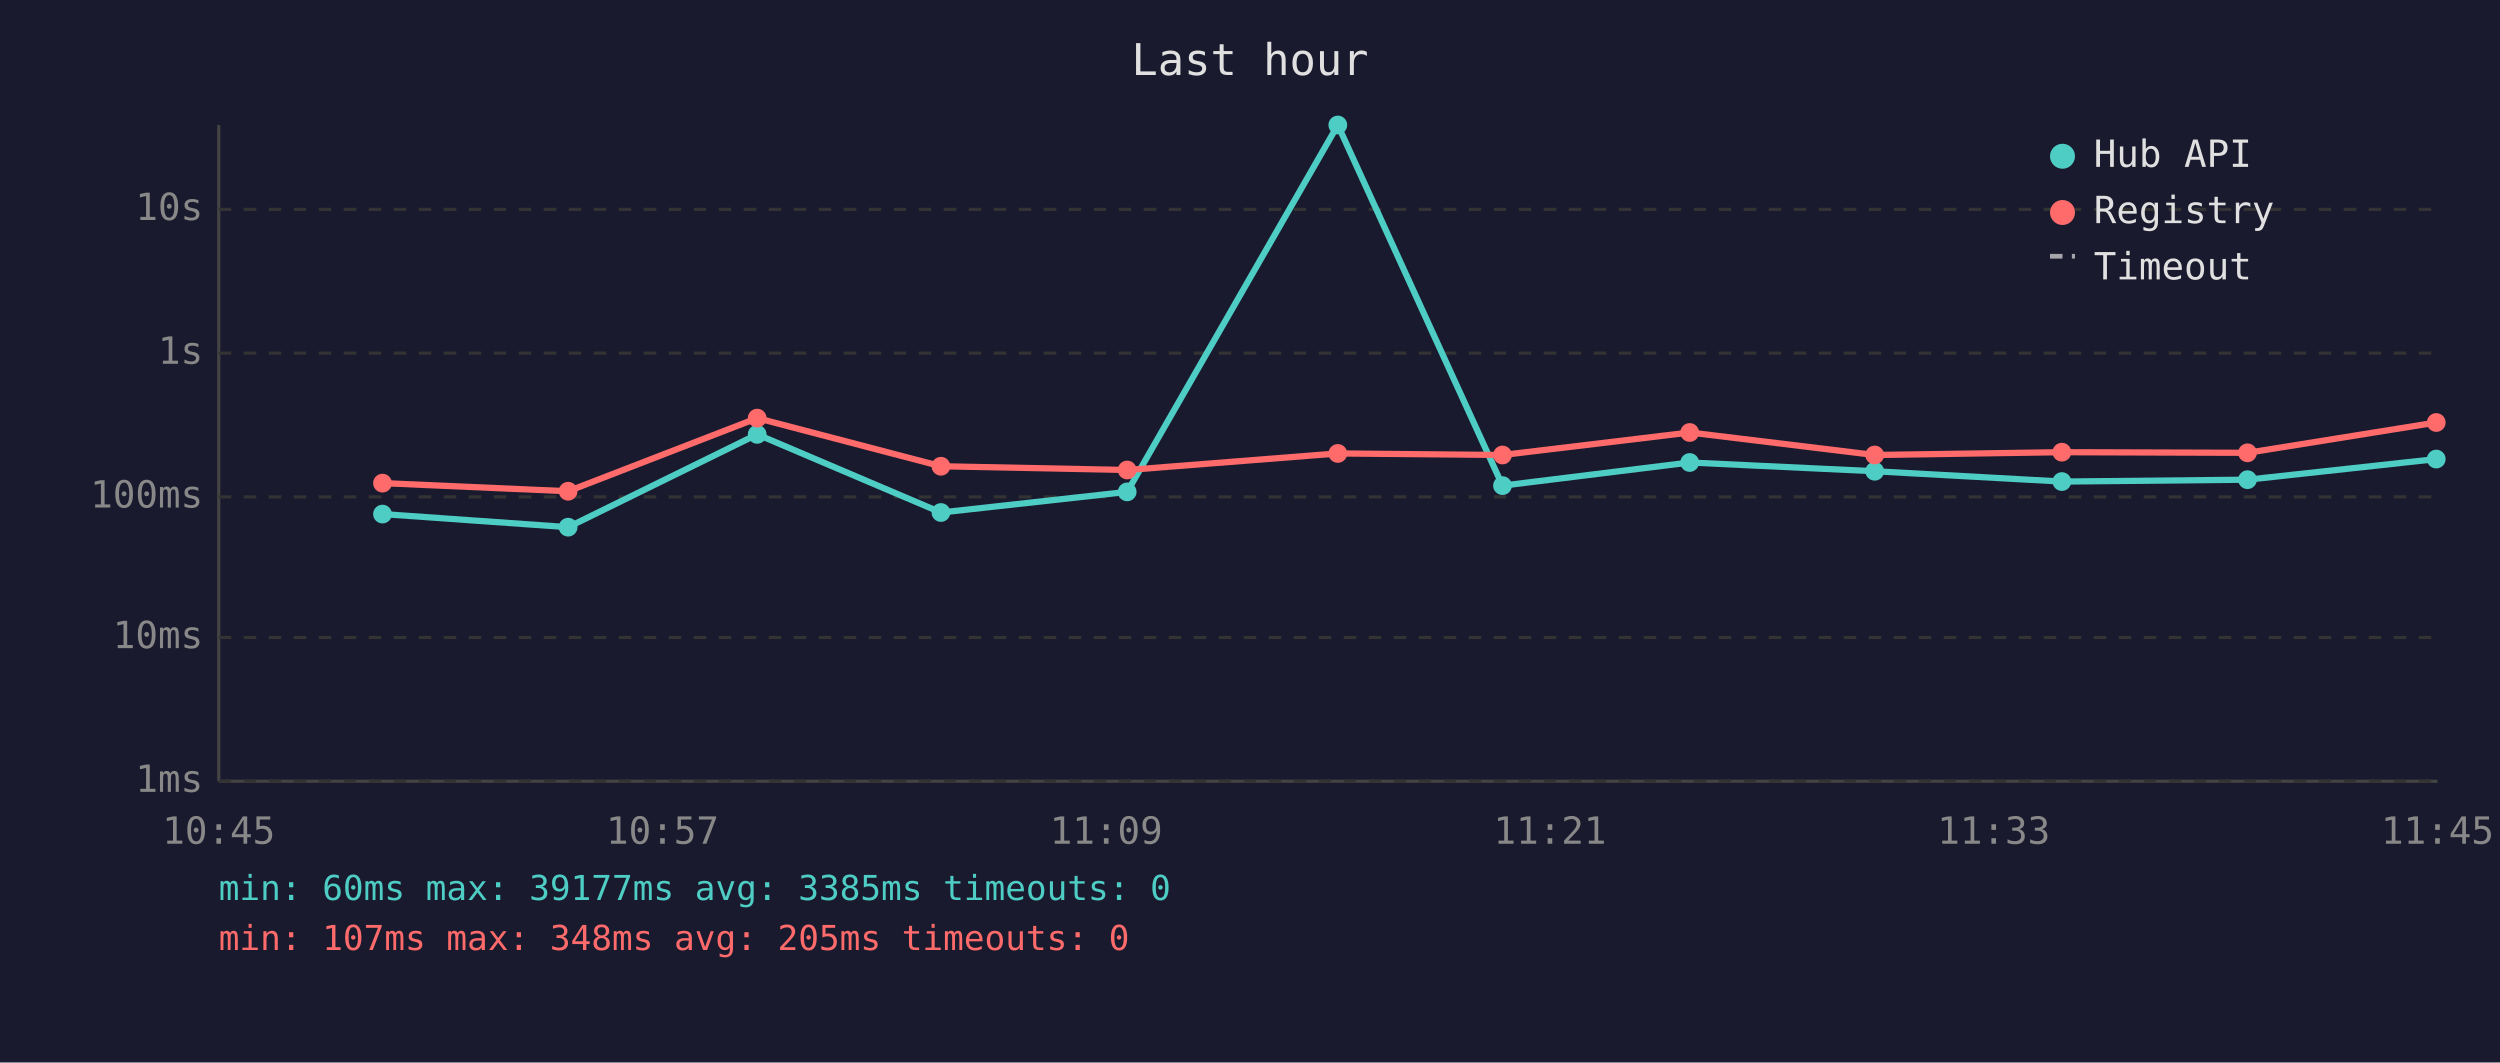
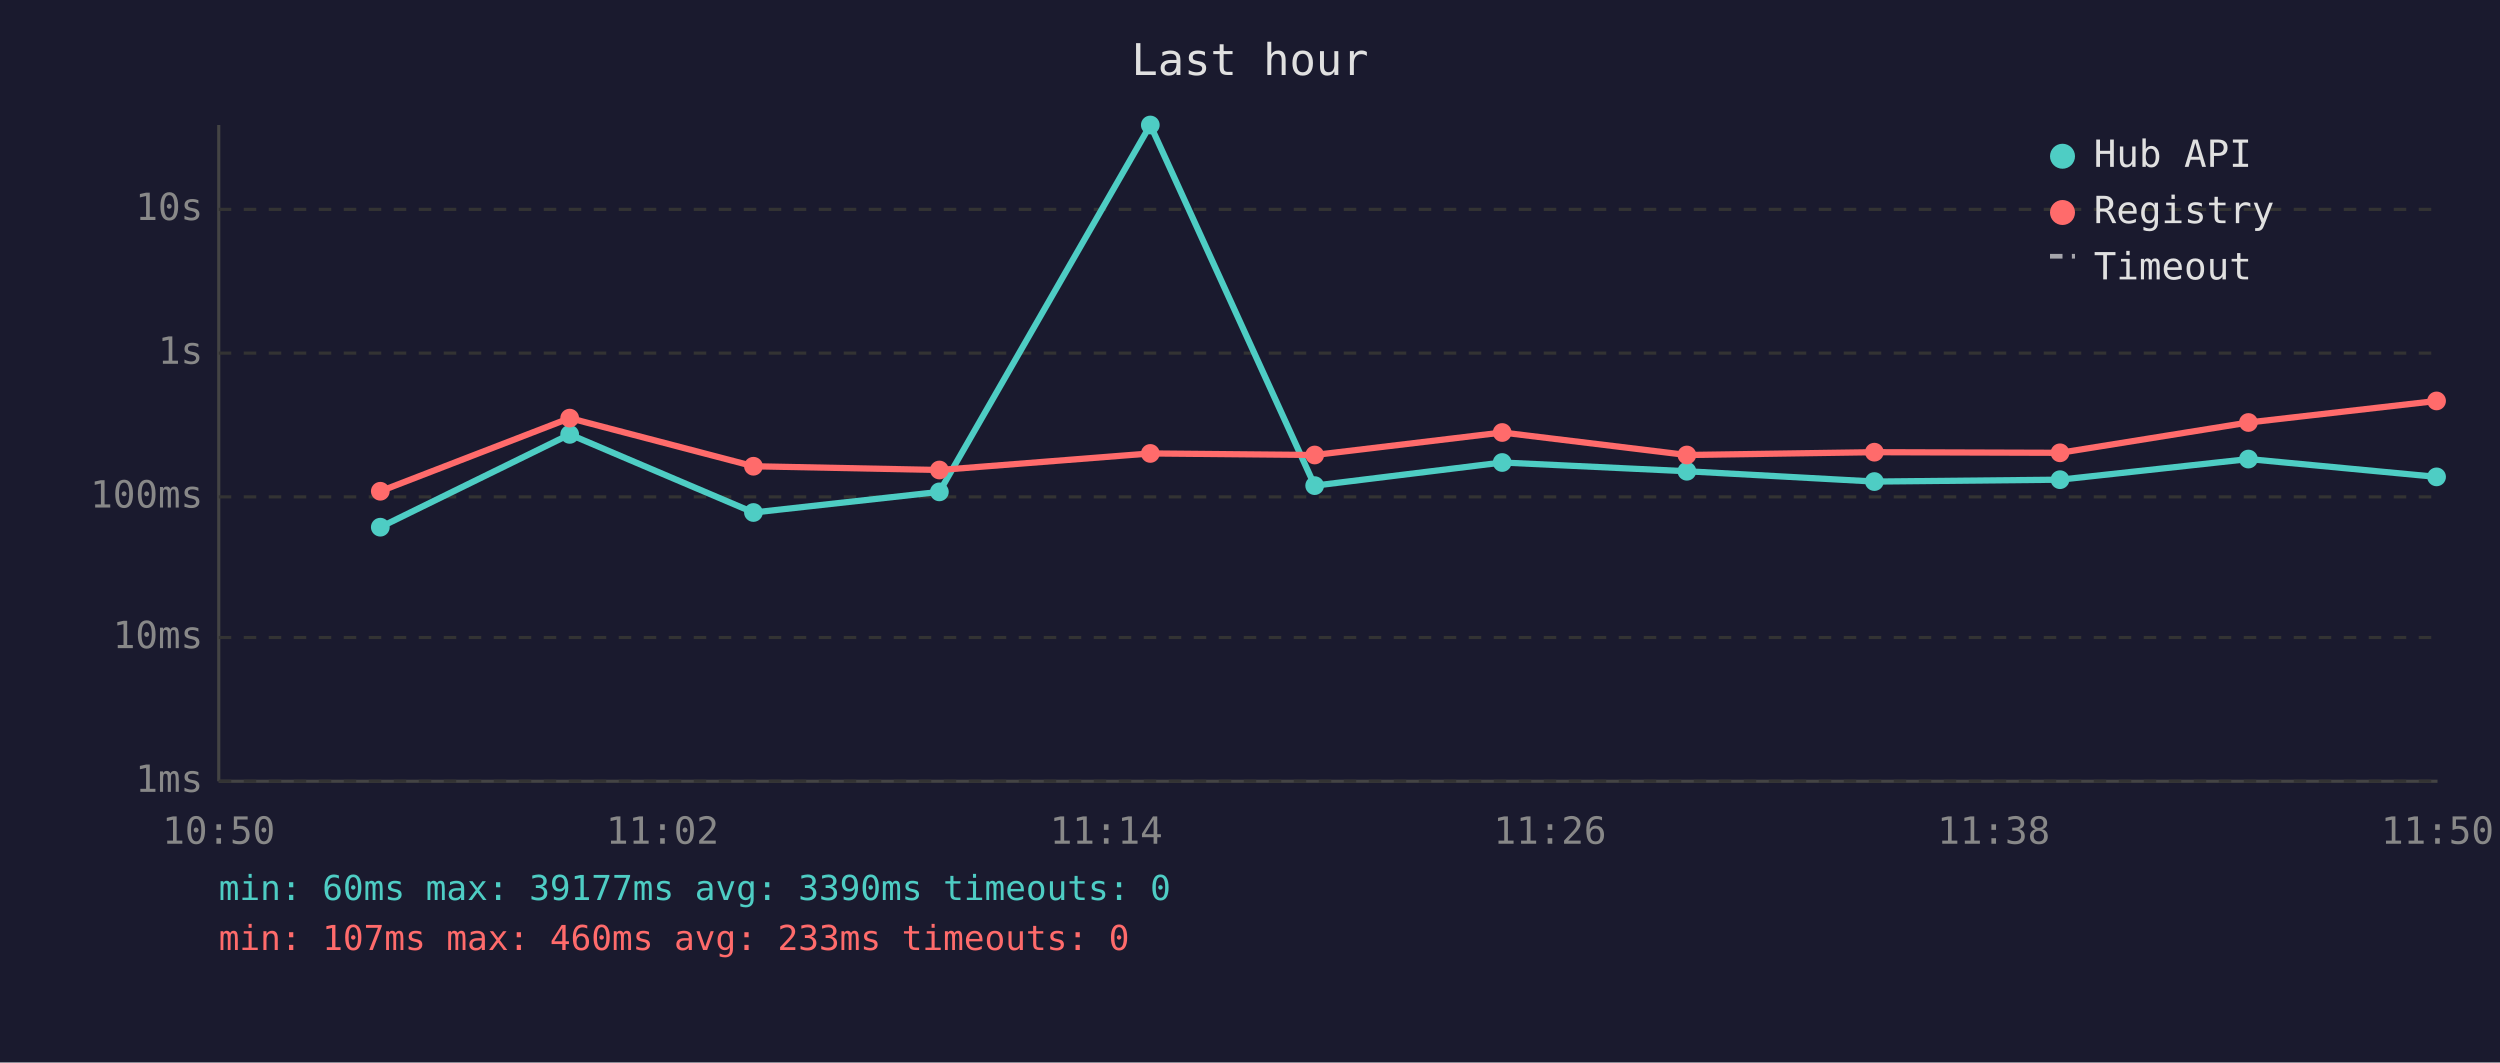
<svg xmlns="http://www.w3.org/2000/svg" viewBox="0 0 800 340" font-family="monospace" font-size="12">
  <rect width="800" height="340" fill="#1a1a2e" />
  <text x="400" y="24" fill="#e0e0e0" font-size="14" text-anchor="middle">Last hour</text>
  <line x1="70" y1="40" x2="70" y2="250" stroke="#444" stroke-width="1" />
  <line x1="70" y1="250" x2="780" y2="250" stroke="#444" stroke-width="1" />
  <line x1="70" y1="250" x2="780" y2="250" stroke="#333" stroke-width="1" stroke-dasharray="4" />
  <text x="65" y="250" fill="#888" text-anchor="end" dominant-baseline="middle">1ms</text>
  <line x1="70" y1="204" x2="780" y2="204" stroke="#333" stroke-width="1" stroke-dasharray="4" />
  <text x="65" y="204" fill="#888" text-anchor="end" dominant-baseline="middle">10ms</text>
  <line x1="70" y1="159" x2="780" y2="159" stroke="#333" stroke-width="1" stroke-dasharray="4" />
  <text x="65" y="159" fill="#888" text-anchor="end" dominant-baseline="middle">100ms</text>
  <line x1="70" y1="113" x2="780" y2="113" stroke="#333" stroke-width="1" stroke-dasharray="4" />
  <text x="65" y="113" fill="#888" text-anchor="end" dominant-baseline="middle">1s</text>
  <line x1="70" y1="67" x2="780" y2="67" stroke="#333" stroke-width="1" stroke-dasharray="4" />
  <text x="65" y="67" fill="#888" text-anchor="end" dominant-baseline="middle">10s</text>
-   <text x="70" y="270" fill="#888" text-anchor="middle">10:45</text>
-   <text x="212" y="270" fill="#888" text-anchor="middle">10:57</text>
-   <text x="354" y="270" fill="#888" text-anchor="middle">11:09</text>
-   <text x="496" y="270" fill="#888" text-anchor="middle">11:21</text>
-   <text x="638" y="270" fill="#888" text-anchor="middle">11:33</text>
-   <text x="780" y="270" fill="#888" text-anchor="middle">11:45</text>
-   <polyline points="122.4,164.5 181.8,168.7 242.3,139.0 301.1,164.0 360.7,157.4 428.1,40.0 480.8,155.4 540.7,148.0 599.9,150.8 659.8,154.1 719.2,153.5 779.6,146.9" fill="none" stroke="#4ecdc4" stroke-width="2" opacity="1" />
-   <circle cx="122.4" cy="164.5" r="3" fill="#4ecdc4" />
-   <circle cx="181.8" cy="168.7" r="3" fill="#4ecdc4" />
-   <circle cx="242.3" cy="139.0" r="3" fill="#4ecdc4" />
-   <circle cx="301.1" cy="164.0" r="3" fill="#4ecdc4" />
-   <circle cx="360.7" cy="157.4" r="3" fill="#4ecdc4" />
-   <circle cx="428.1" cy="40.0" r="3" fill="#4ecdc4" />
-   <circle cx="480.8" cy="155.4" r="3" fill="#4ecdc4" />
-   <circle cx="540.7" cy="148.0" r="3" fill="#4ecdc4" />
-   <circle cx="599.9" cy="150.8" r="3" fill="#4ecdc4" />
-   <circle cx="659.8" cy="154.1" r="3" fill="#4ecdc4" />
-   <circle cx="719.2" cy="153.5" r="3" fill="#4ecdc4" />
-   <circle cx="779.6" cy="146.9" r="3" fill="#4ecdc4" />
-   <polyline points="122.4,154.6 181.8,157.2 242.3,133.8 301.1,149.2 360.7,150.4 428.1,145.1 480.8,145.6 540.7,138.4 599.9,145.6 659.8,144.7 719.2,144.9 779.6,135.2" fill="none" stroke="#ff6b6b" stroke-width="2" opacity="1" />
-   <circle cx="122.4" cy="154.6" r="3" fill="#ff6b6b" />
-   <circle cx="181.8" cy="157.2" r="3" fill="#ff6b6b" />
-   <circle cx="242.3" cy="133.8" r="3" fill="#ff6b6b" />
-   <circle cx="301.1" cy="149.2" r="3" fill="#ff6b6b" />
-   <circle cx="360.7" cy="150.4" r="3" fill="#ff6b6b" />
-   <circle cx="428.1" cy="145.1" r="3" fill="#ff6b6b" />
-   <circle cx="480.8" cy="145.6" r="3" fill="#ff6b6b" />
-   <circle cx="540.7" cy="138.4" r="3" fill="#ff6b6b" />
-   <circle cx="599.9" cy="145.6" r="3" fill="#ff6b6b" />
-   <circle cx="659.8" cy="144.7" r="3" fill="#ff6b6b" />
-   <circle cx="719.2" cy="144.9" r="3" fill="#ff6b6b" />
-   <circle cx="779.6" cy="135.2" r="3" fill="#ff6b6b" />
+   <text x="70" y="270" fill="#888" text-anchor="middle">10:50</text>
+   <text x="212" y="270" fill="#888" text-anchor="middle">11:02</text>
+   <text x="354" y="270" fill="#888" text-anchor="middle">11:14</text>
+   <text x="496" y="270" fill="#888" text-anchor="middle">11:26</text>
+   <text x="638" y="270" fill="#888" text-anchor="middle">11:38</text>
+   <text x="780" y="270" fill="#888" text-anchor="middle">11:50</text>
+   <polyline points="121.7,168.7 182.3,139.0 241.1,164.0 300.6,157.4 368.1,40.0 420.7,155.4 480.7,148.0 539.8,150.8 599.8,154.1 659.2,153.5 719.5,146.9 779.7,152.6" fill="none" stroke="#4ecdc4" stroke-width="2" opacity="1" />
+   <circle cx="121.7" cy="168.7" r="3" fill="#4ecdc4" />
+   <circle cx="182.3" cy="139.0" r="3" fill="#4ecdc4" />
+   <circle cx="241.1" cy="164.0" r="3" fill="#4ecdc4" />
+   <circle cx="300.6" cy="157.4" r="3" fill="#4ecdc4" />
+   <circle cx="368.1" cy="40.0" r="3" fill="#4ecdc4" />
+   <circle cx="420.7" cy="155.4" r="3" fill="#4ecdc4" />
+   <circle cx="480.7" cy="148.0" r="3" fill="#4ecdc4" />
+   <circle cx="539.8" cy="150.8" r="3" fill="#4ecdc4" />
+   <circle cx="599.8" cy="154.1" r="3" fill="#4ecdc4" />
+   <circle cx="659.2" cy="153.5" r="3" fill="#4ecdc4" />
+   <circle cx="719.5" cy="146.9" r="3" fill="#4ecdc4" />
+   <circle cx="779.7" cy="152.6" r="3" fill="#4ecdc4" />
+   <polyline points="121.7,157.2 182.3,133.8 241.1,149.2 300.6,150.4 368.1,145.1 420.7,145.6 480.7,138.4 539.8,145.6 599.8,144.7 659.2,144.9 719.5,135.2 779.7,128.3" fill="none" stroke="#ff6b6b" stroke-width="2" opacity="1" />
+   <circle cx="121.7" cy="157.2" r="3" fill="#ff6b6b" />
+   <circle cx="182.3" cy="133.8" r="3" fill="#ff6b6b" />
+   <circle cx="241.1" cy="149.2" r="3" fill="#ff6b6b" />
+   <circle cx="300.6" cy="150.4" r="3" fill="#ff6b6b" />
+   <circle cx="368.1" cy="145.1" r="3" fill="#ff6b6b" />
+   <circle cx="420.7" cy="145.6" r="3" fill="#ff6b6b" />
+   <circle cx="480.7" cy="138.4" r="3" fill="#ff6b6b" />
+   <circle cx="539.8" cy="145.6" r="3" fill="#ff6b6b" />
+   <circle cx="599.8" cy="144.7" r="3" fill="#ff6b6b" />
+   <circle cx="659.2" cy="144.9" r="3" fill="#ff6b6b" />
+   <circle cx="719.5" cy="135.2" r="3" fill="#ff6b6b" />
+   <circle cx="779.7" cy="128.3" r="3" fill="#ff6b6b" />
  <circle cx="660" cy="50" r="4" fill="#4ecdc4" />
  <text x="670" y="50" fill="#e0e0e0" dominant-baseline="middle">Hub API</text>
  <circle cx="660" cy="68" r="4" fill="#ff6b6b" />
  <text x="670" y="68" fill="#e0e0e0" dominant-baseline="middle">Registry</text>
  <line x1="656" y1="82" x2="664" y2="82" stroke="#e0e0e0" stroke-width="1.5" stroke-dasharray="4,3" opacity="0.7" />
  <text x="670" y="86" fill="#e0e0e0" dominant-baseline="middle">Timeout</text>
-   <text x="70" y="288" fill="#4ecdc4" font-size="11">min: 60ms  max: 39177ms  avg: 3385ms  timeouts: 0</text>
-   <text x="70" y="304" fill="#ff6b6b" font-size="11">min: 107ms  max: 348ms  avg: 205ms  timeouts: 0</text>
+   <text x="70" y="288" fill="#4ecdc4" font-size="11">min: 60ms  max: 39177ms  avg: 3390ms  timeouts: 0</text>
+   <text x="70" y="304" fill="#ff6b6b" font-size="11">min: 107ms  max: 460ms  avg: 233ms  timeouts: 0</text>
</svg>
